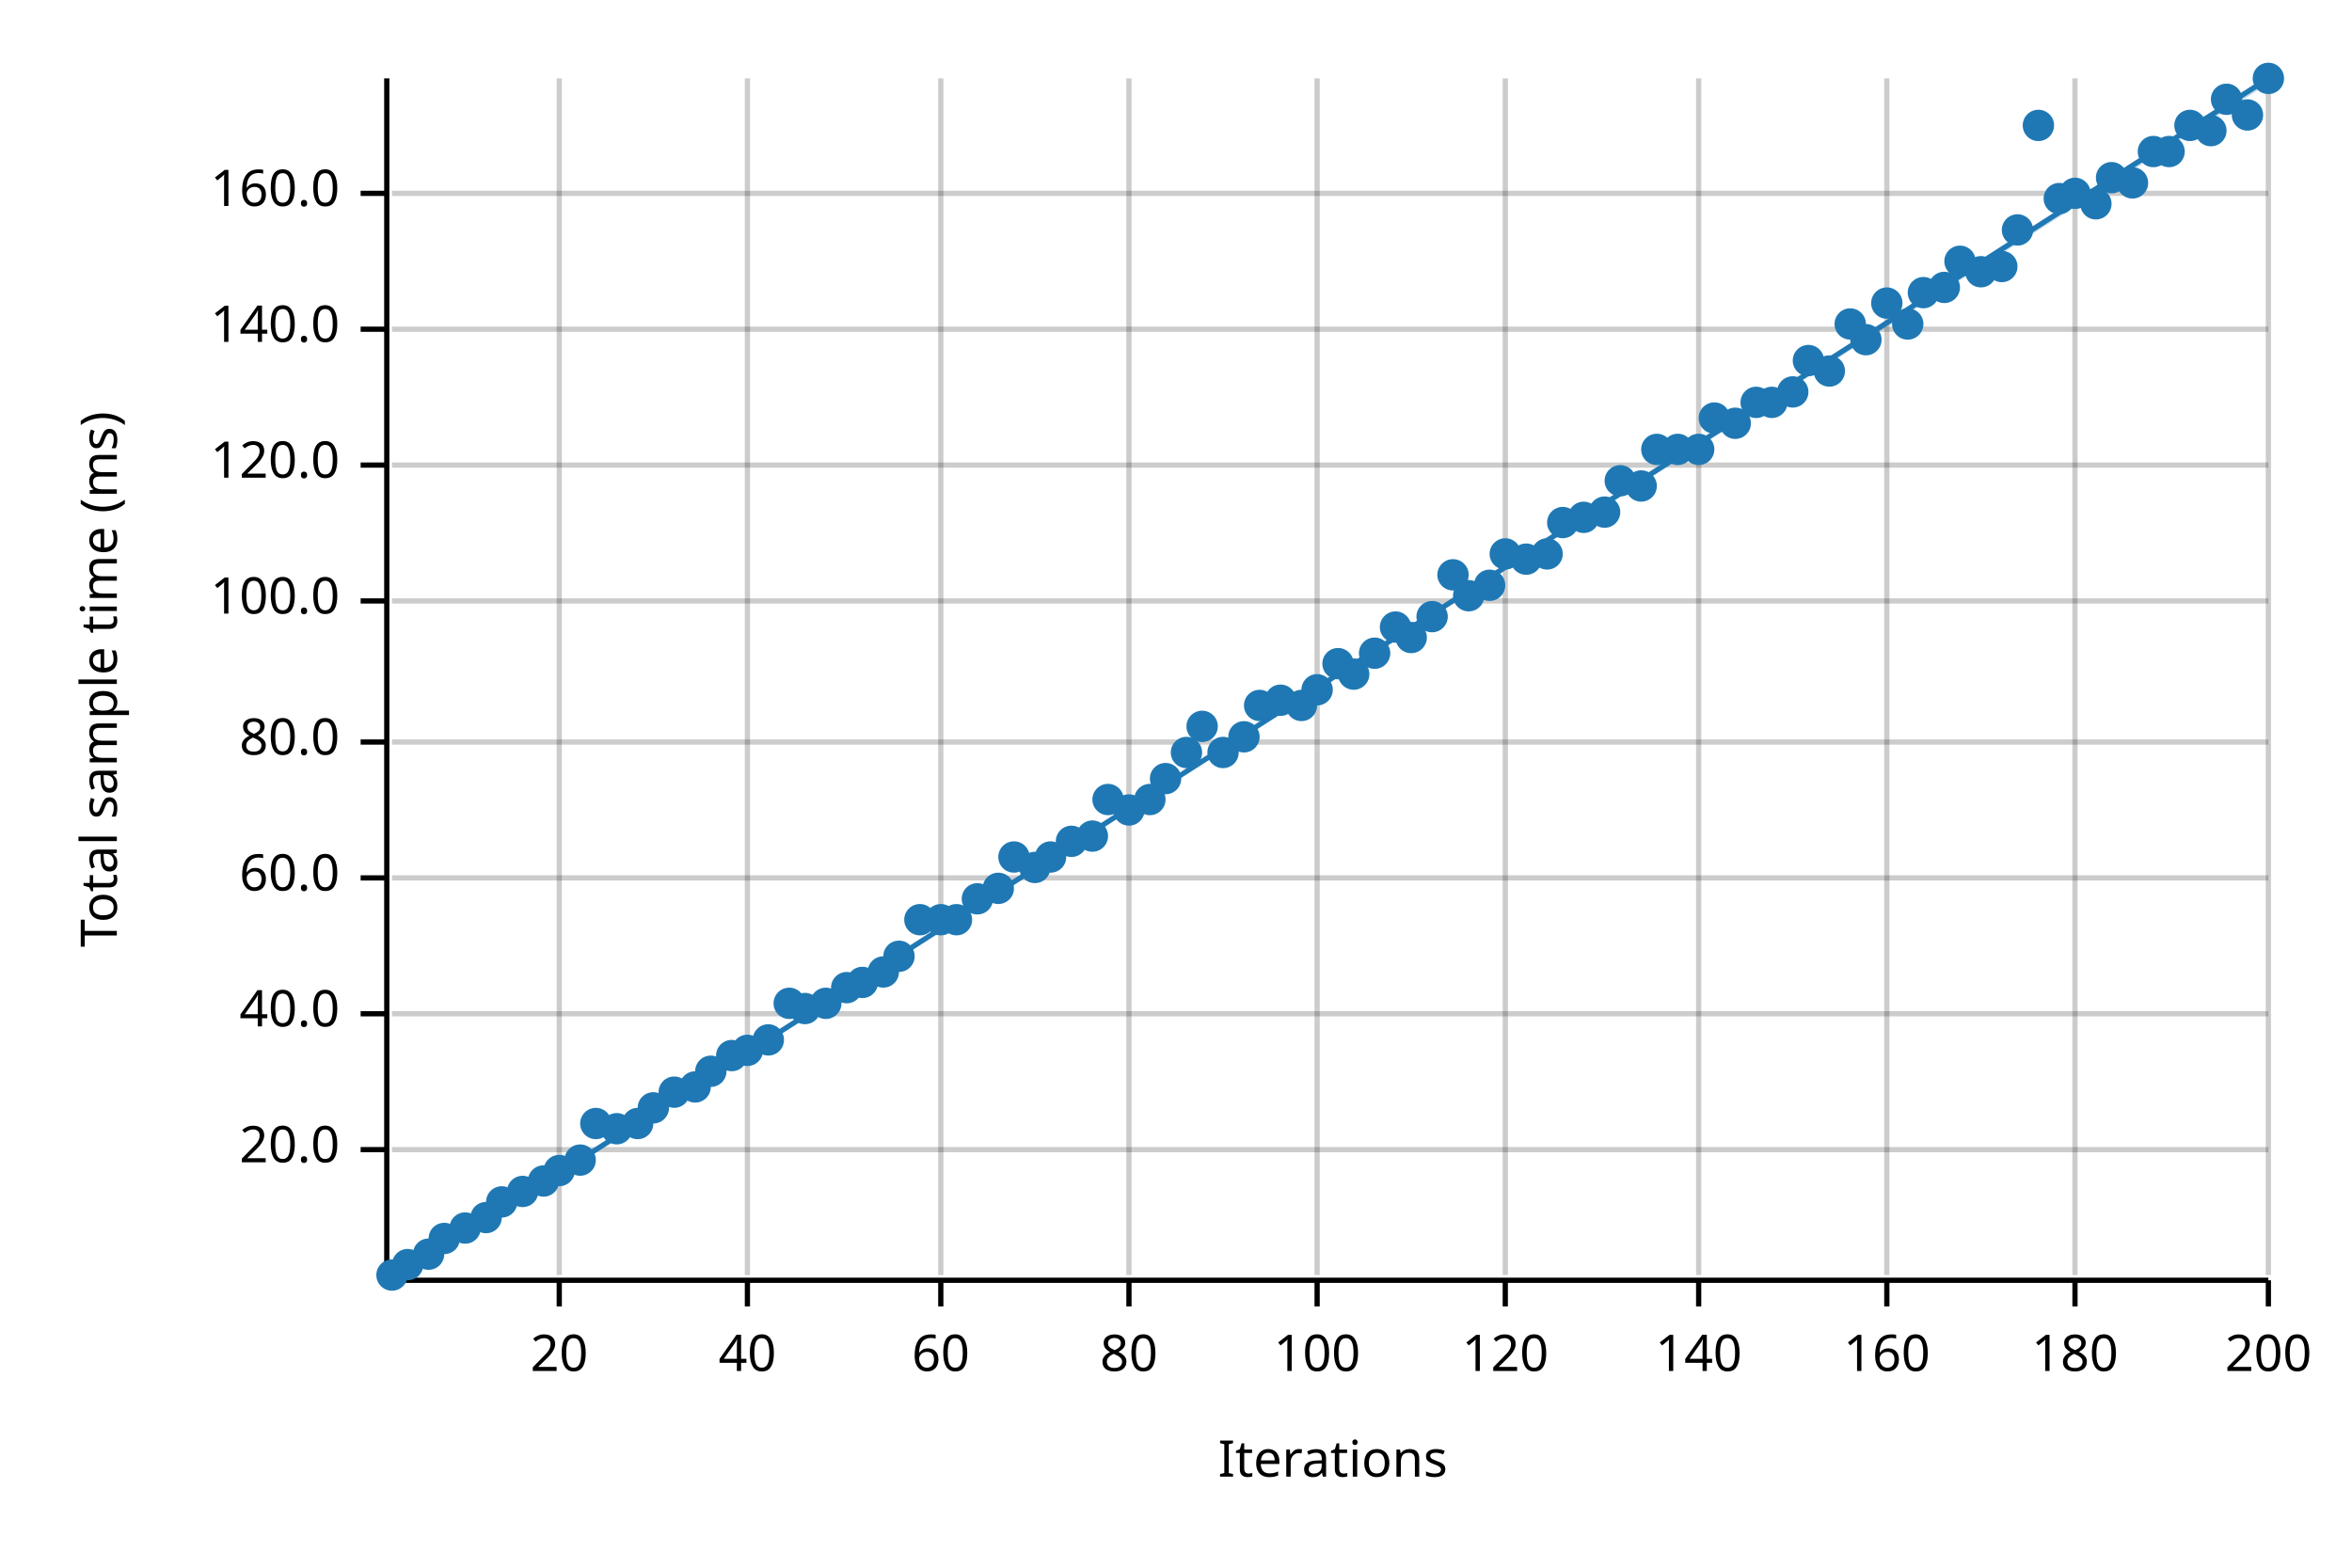
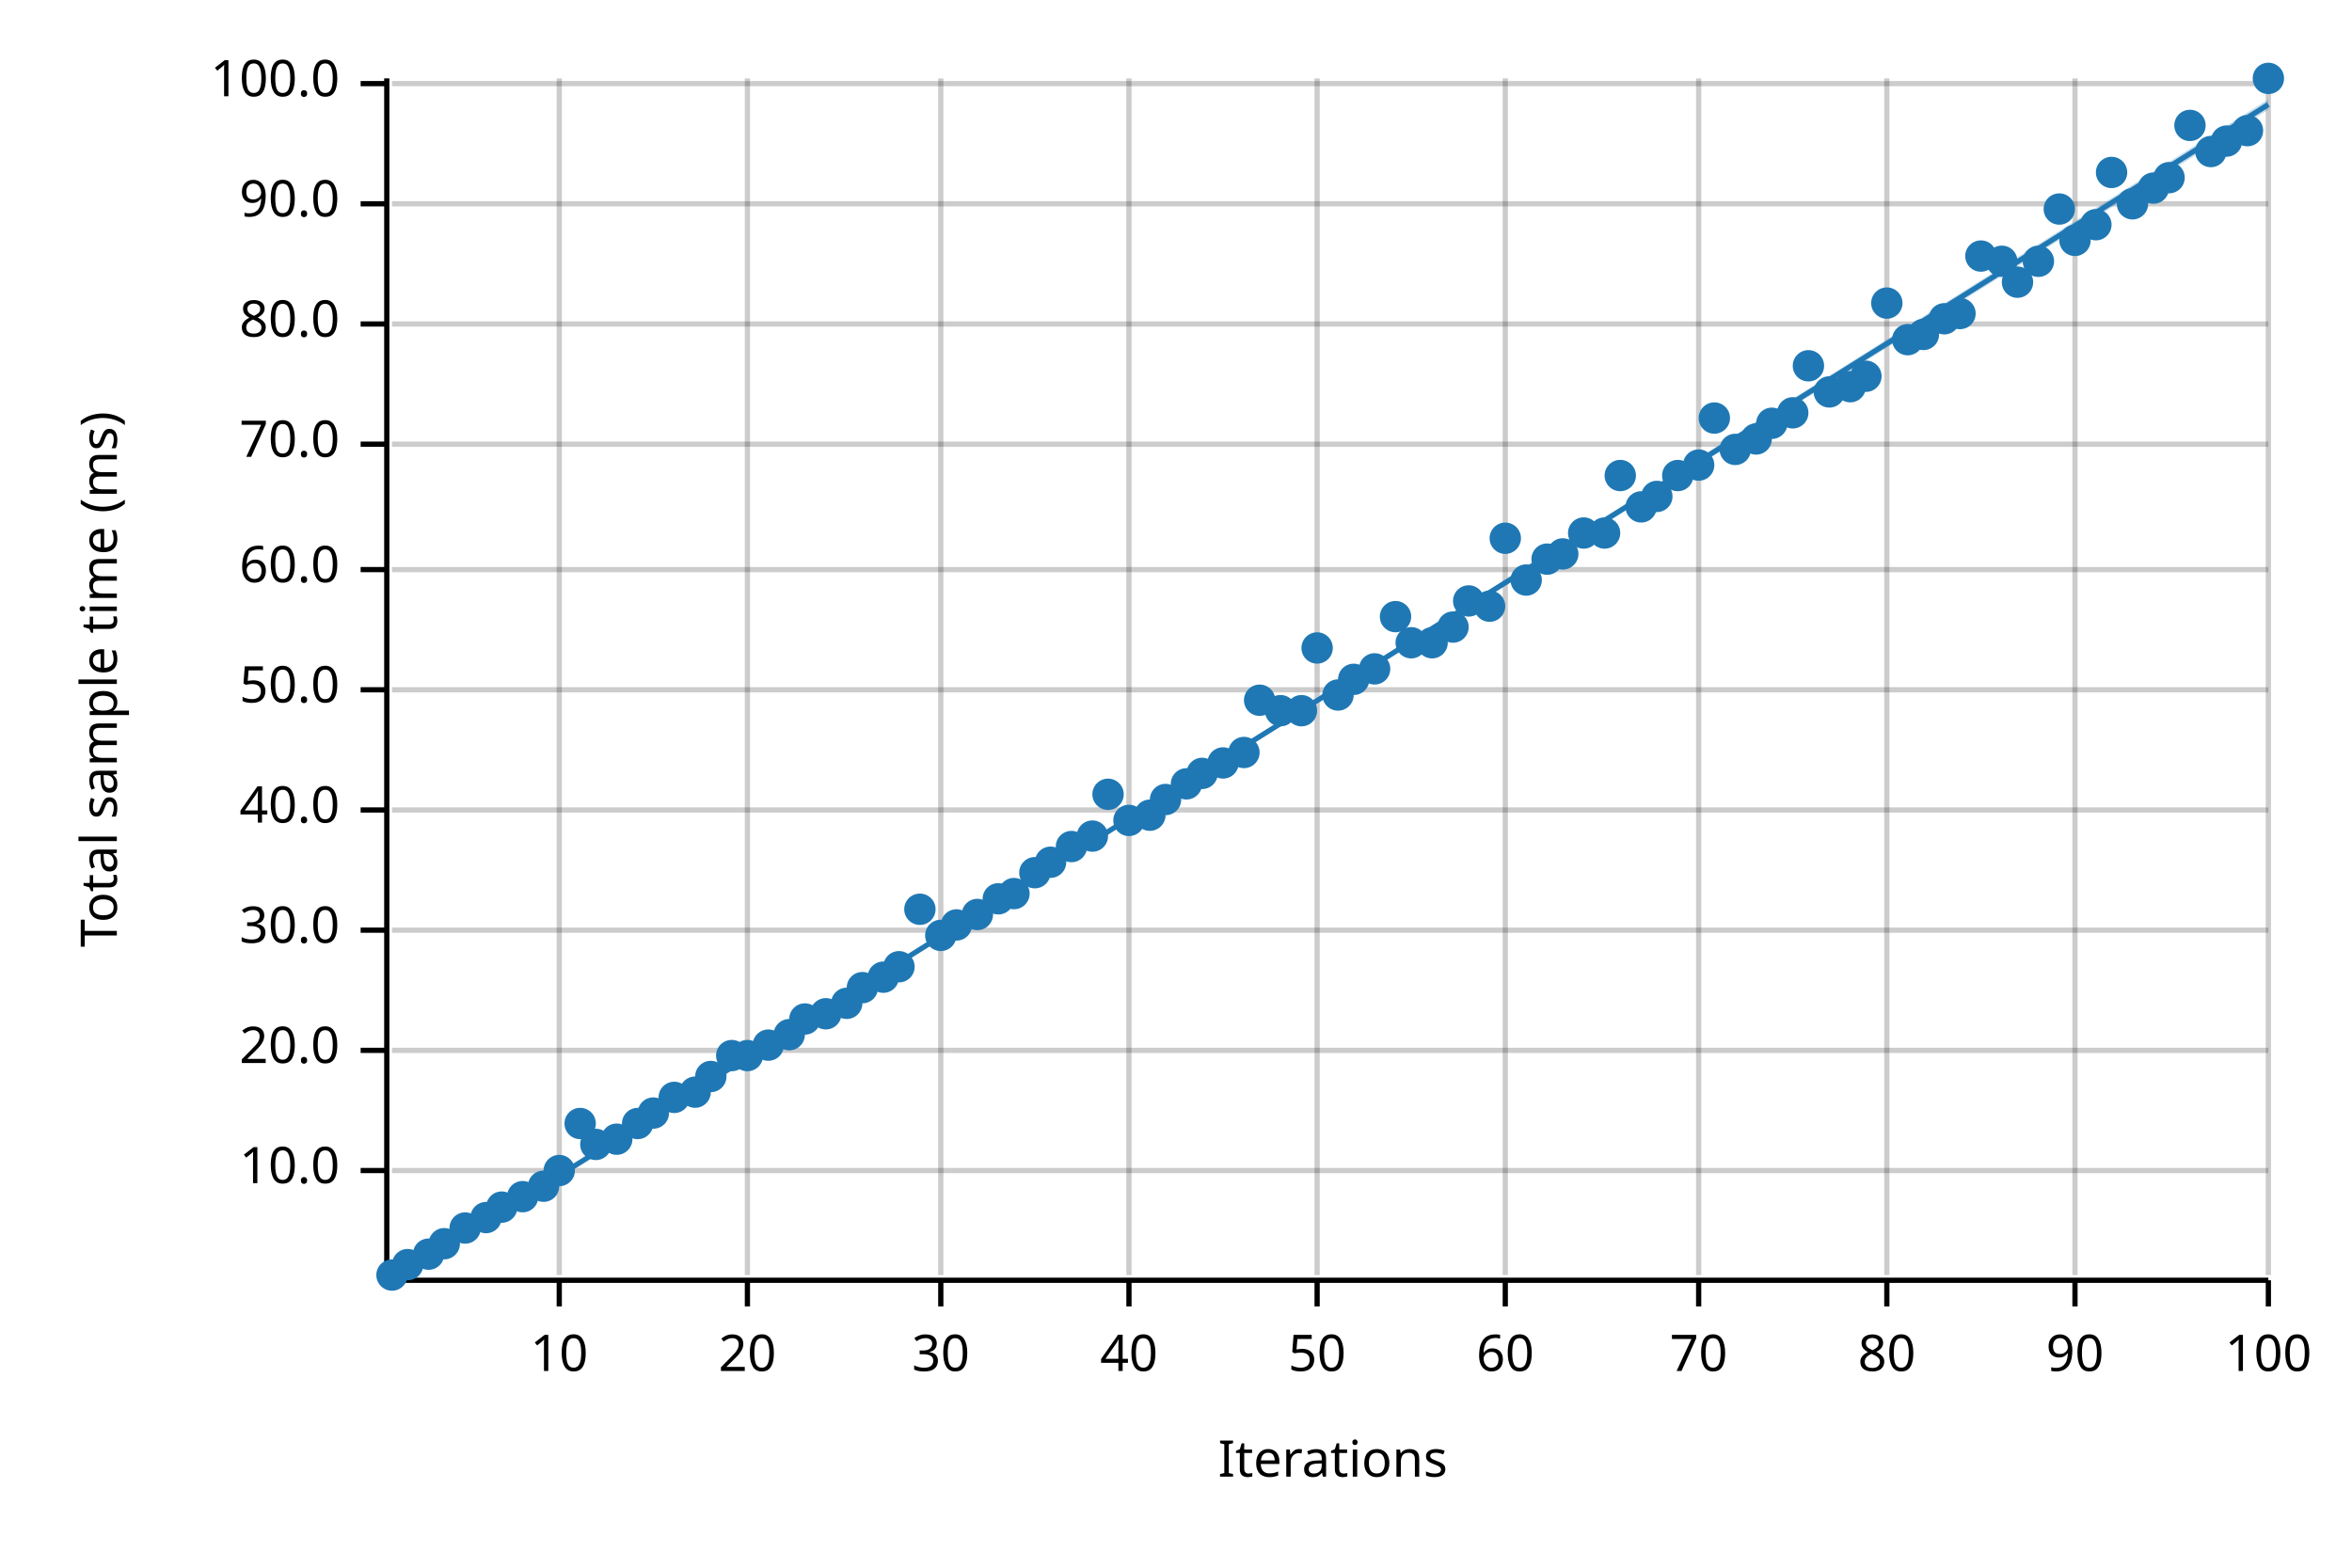
<svg xmlns="http://www.w3.org/2000/svg" width="450" height="300" viewBox="0 0 450 300">
  <text x="15" y="130" dy="0.76em" text-anchor="middle" font-family="sans-serif" font-size="9.677" opacity="1" fill="#000000" transform="rotate(270, 15, 130)">
Total sample time (ms)
</text>
  <text x="255" y="285" dy="-0.5ex" text-anchor="middle" font-family="sans-serif" font-size="9.677" opacity="1" fill="#000000">
Iterations
</text>
  <line opacity="0.2" stroke="#000000" stroke-width="1" x1="107" y1="244" x2="107" y2="15" />
  <line opacity="0.2" stroke="#000000" stroke-width="1" x1="143" y1="244" x2="143" y2="15" />
  <line opacity="0.2" stroke="#000000" stroke-width="1" x1="180" y1="244" x2="180" y2="15" />
  <line opacity="0.2" stroke="#000000" stroke-width="1" x1="216" y1="244" x2="216" y2="15" />
  <line opacity="0.2" stroke="#000000" stroke-width="1" x1="252" y1="244" x2="252" y2="15" />
  <line opacity="0.2" stroke="#000000" stroke-width="1" x1="288" y1="244" x2="288" y2="15" />
  <line opacity="0.2" stroke="#000000" stroke-width="1" x1="325" y1="244" x2="325" y2="15" />
  <line opacity="0.2" stroke="#000000" stroke-width="1" x1="361" y1="244" x2="361" y2="15" />
  <line opacity="0.2" stroke="#000000" stroke-width="1" x1="397" y1="244" x2="397" y2="15" />
  <line opacity="0.2" stroke="#000000" stroke-width="1" x1="434" y1="244" x2="434" y2="15" />
-   <line opacity="0.2" stroke="#000000" stroke-width="1" x1="75" y1="220" x2="434" y2="220" />
-   <line opacity="0.2" stroke="#000000" stroke-width="1" x1="75" y1="194" x2="434" y2="194" />
-   <line opacity="0.2" stroke="#000000" stroke-width="1" x1="75" y1="168" x2="434" y2="168" />
-   <line opacity="0.2" stroke="#000000" stroke-width="1" x1="75" y1="142" x2="434" y2="142" />
-   <line opacity="0.2" stroke="#000000" stroke-width="1" x1="75" y1="115" x2="434" y2="115" />
-   <line opacity="0.2" stroke="#000000" stroke-width="1" x1="75" y1="89" x2="434" y2="89" />
-   <line opacity="0.2" stroke="#000000" stroke-width="1" x1="75" y1="63" x2="434" y2="63" />
-   <line opacity="0.2" stroke="#000000" stroke-width="1" x1="75" y1="37" x2="434" y2="37" />
+   <line opacity="0.2" stroke="#000000" stroke-width="1" x1="75" y1="224" x2="434" y2="224" />
+   <line opacity="0.2" stroke="#000000" stroke-width="1" x1="75" y1="201" x2="434" y2="201" />
+   <line opacity="0.2" stroke="#000000" stroke-width="1" x1="75" y1="178" x2="434" y2="178" />
+   <line opacity="0.2" stroke="#000000" stroke-width="1" x1="75" y1="155" x2="434" y2="155" />
+   <line opacity="0.2" stroke="#000000" stroke-width="1" x1="75" y1="132" x2="434" y2="132" />
+   <line opacity="0.2" stroke="#000000" stroke-width="1" x1="75" y1="109" x2="434" y2="109" />
+   <line opacity="0.2" stroke="#000000" stroke-width="1" x1="75" y1="85" x2="434" y2="85" />
+   <line opacity="0.2" stroke="#000000" stroke-width="1" x1="75" y1="62" x2="434" y2="62" />
+   <line opacity="0.2" stroke="#000000" stroke-width="1" x1="75" y1="39" x2="434" y2="39" />
+   <line opacity="0.2" stroke="#000000" stroke-width="1" x1="75" y1="16" x2="434" y2="16" />
  <polyline fill="none" opacity="1" stroke="#000000" stroke-width="1" points="74,15 74,244 " />
-   <text x="65" y="220" dy="0.5ex" text-anchor="end" font-family="sans-serif" font-size="9.677" opacity="1" fill="#000000">
+   <text x="65" y="224" dy="0.5ex" text-anchor="end" font-family="sans-serif" font-size="9.677" opacity="1" fill="#000000">
+ 10.0
+ </text>
+   <polyline fill="none" opacity="1" stroke="#000000" stroke-width="1" points="69,224 74,224 " />
+   <text x="65" y="201" dy="0.5ex" text-anchor="end" font-family="sans-serif" font-size="9.677" opacity="1" fill="#000000">
20.0
</text>
-   <polyline fill="none" opacity="1" stroke="#000000" stroke-width="1" points="69,220 74,220 " />
-   <text x="65" y="194" dy="0.5ex" text-anchor="end" font-family="sans-serif" font-size="9.677" opacity="1" fill="#000000">
+   <polyline fill="none" opacity="1" stroke="#000000" stroke-width="1" points="69,201 74,201 " />
+   <text x="65" y="178" dy="0.5ex" text-anchor="end" font-family="sans-serif" font-size="9.677" opacity="1" fill="#000000">
+ 30.0
+ </text>
+   <polyline fill="none" opacity="1" stroke="#000000" stroke-width="1" points="69,178 74,178 " />
+   <text x="65" y="155" dy="0.5ex" text-anchor="end" font-family="sans-serif" font-size="9.677" opacity="1" fill="#000000">
40.0
</text>
-   <polyline fill="none" opacity="1" stroke="#000000" stroke-width="1" points="69,194 74,194 " />
-   <text x="65" y="168" dy="0.5ex" text-anchor="end" font-family="sans-serif" font-size="9.677" opacity="1" fill="#000000">
+   <polyline fill="none" opacity="1" stroke="#000000" stroke-width="1" points="69,155 74,155 " />
+   <text x="65" y="132" dy="0.5ex" text-anchor="end" font-family="sans-serif" font-size="9.677" opacity="1" fill="#000000">
+ 50.0
+ </text>
+   <polyline fill="none" opacity="1" stroke="#000000" stroke-width="1" points="69,132 74,132 " />
+   <text x="65" y="109" dy="0.5ex" text-anchor="end" font-family="sans-serif" font-size="9.677" opacity="1" fill="#000000">
60.0
</text>
-   <polyline fill="none" opacity="1" stroke="#000000" stroke-width="1" points="69,168 74,168 " />
-   <text x="65" y="142" dy="0.5ex" text-anchor="end" font-family="sans-serif" font-size="9.677" opacity="1" fill="#000000">
+   <polyline fill="none" opacity="1" stroke="#000000" stroke-width="1" points="69,109 74,109 " />
+   <text x="65" y="85" dy="0.5ex" text-anchor="end" font-family="sans-serif" font-size="9.677" opacity="1" fill="#000000">
+ 70.0
+ </text>
+   <polyline fill="none" opacity="1" stroke="#000000" stroke-width="1" points="69,85 74,85 " />
+   <text x="65" y="62" dy="0.5ex" text-anchor="end" font-family="sans-serif" font-size="9.677" opacity="1" fill="#000000">
80.0
</text>
-   <polyline fill="none" opacity="1" stroke="#000000" stroke-width="1" points="69,142 74,142 " />
-   <text x="65" y="115" dy="0.5ex" text-anchor="end" font-family="sans-serif" font-size="9.677" opacity="1" fill="#000000">
+   <polyline fill="none" opacity="1" stroke="#000000" stroke-width="1" points="69,62 74,62 " />
+   <text x="65" y="39" dy="0.5ex" text-anchor="end" font-family="sans-serif" font-size="9.677" opacity="1" fill="#000000">
+ 90.0
+ </text>
+   <polyline fill="none" opacity="1" stroke="#000000" stroke-width="1" points="69,39 74,39 " />
+   <text x="65" y="16" dy="0.5ex" text-anchor="end" font-family="sans-serif" font-size="9.677" opacity="1" fill="#000000">
100.0
</text>
-   <polyline fill="none" opacity="1" stroke="#000000" stroke-width="1" points="69,115 74,115 " />
-   <text x="65" y="89" dy="0.5ex" text-anchor="end" font-family="sans-serif" font-size="9.677" opacity="1" fill="#000000">
- 120.0
- </text>
-   <polyline fill="none" opacity="1" stroke="#000000" stroke-width="1" points="69,89 74,89 " />
-   <text x="65" y="63" dy="0.5ex" text-anchor="end" font-family="sans-serif" font-size="9.677" opacity="1" fill="#000000">
- 140.0
- </text>
-   <polyline fill="none" opacity="1" stroke="#000000" stroke-width="1" points="69,63 74,63 " />
-   <text x="65" y="37" dy="0.5ex" text-anchor="end" font-family="sans-serif" font-size="9.677" opacity="1" fill="#000000">
- 160.0
- </text>
-   <polyline fill="none" opacity="1" stroke="#000000" stroke-width="1" points="69,37 74,37 " />
+   <polyline fill="none" opacity="1" stroke="#000000" stroke-width="1" points="69,16 74,16 " />
  <polyline fill="none" opacity="1" stroke="#000000" stroke-width="1" points="75,245 434,245 " />
  <text x="107" y="255" dy="0.76em" text-anchor="middle" font-family="sans-serif" font-size="9.677" opacity="1" fill="#000000">
- 20
+ 10
</text>
  <polyline fill="none" opacity="1" stroke="#000000" stroke-width="1" points="107,245 107,250 " />
  <text x="143" y="255" dy="0.76em" text-anchor="middle" font-family="sans-serif" font-size="9.677" opacity="1" fill="#000000">
- 40
+ 20
</text>
  <polyline fill="none" opacity="1" stroke="#000000" stroke-width="1" points="143,245 143,250 " />
  <text x="180" y="255" dy="0.76em" text-anchor="middle" font-family="sans-serif" font-size="9.677" opacity="1" fill="#000000">
- 60
+ 30
</text>
  <polyline fill="none" opacity="1" stroke="#000000" stroke-width="1" points="180,245 180,250 " />
  <text x="216" y="255" dy="0.76em" text-anchor="middle" font-family="sans-serif" font-size="9.677" opacity="1" fill="#000000">
- 80
+ 40
</text>
  <polyline fill="none" opacity="1" stroke="#000000" stroke-width="1" points="216,245 216,250 " />
  <text x="252" y="255" dy="0.76em" text-anchor="middle" font-family="sans-serif" font-size="9.677" opacity="1" fill="#000000">
- 100
+ 50
</text>
  <polyline fill="none" opacity="1" stroke="#000000" stroke-width="1" points="252,245 252,250 " />
  <text x="288" y="255" dy="0.76em" text-anchor="middle" font-family="sans-serif" font-size="9.677" opacity="1" fill="#000000">
- 120
+ 60
</text>
  <polyline fill="none" opacity="1" stroke="#000000" stroke-width="1" points="288,245 288,250 " />
  <text x="325" y="255" dy="0.76em" text-anchor="middle" font-family="sans-serif" font-size="9.677" opacity="1" fill="#000000">
- 140
+ 70
</text>
  <polyline fill="none" opacity="1" stroke="#000000" stroke-width="1" points="325,245 325,250 " />
  <text x="361" y="255" dy="0.76em" text-anchor="middle" font-family="sans-serif" font-size="9.677" opacity="1" fill="#000000">
- 160
+ 80
</text>
  <polyline fill="none" opacity="1" stroke="#000000" stroke-width="1" points="361,245 361,250 " />
  <text x="397" y="255" dy="0.76em" text-anchor="middle" font-family="sans-serif" font-size="9.677" opacity="1" fill="#000000">
- 180
+ 90
</text>
  <polyline fill="none" opacity="1" stroke="#000000" stroke-width="1" points="397,245 397,250 " />
  <text x="434" y="255" dy="0.76em" text-anchor="middle" font-family="sans-serif" font-size="9.677" opacity="1" fill="#000000">
- 200
+ 100
</text>
  <polyline fill="none" opacity="1" stroke="#000000" stroke-width="1" points="434,245 434,250 " />
  <circle cx="75" cy="244" r="3" opacity="1" fill="#1F78B4" stroke="none" stroke-width="1" />
  <circle cx="78" cy="242" r="3" opacity="1" fill="#1F78B4" stroke="none" stroke-width="1" />
  <circle cx="82" cy="240" r="3" opacity="1" fill="#1F78B4" stroke="none" stroke-width="1" />
-   <circle cx="85" cy="237" r="3" opacity="1" fill="#1F78B4" stroke="none" stroke-width="1" />
+   <circle cx="85" cy="238" r="3" opacity="1" fill="#1F78B4" stroke="none" stroke-width="1" />
  <circle cx="89" cy="235" r="3" opacity="1" fill="#1F78B4" stroke="none" stroke-width="1" />
  <circle cx="93" cy="233" r="3" opacity="1" fill="#1F78B4" stroke="none" stroke-width="1" />
-   <circle cx="96" cy="230" r="3" opacity="1" fill="#1F78B4" stroke="none" stroke-width="1" />
-   <circle cx="100" cy="228" r="3" opacity="1" fill="#1F78B4" stroke="none" stroke-width="1" />
-   <circle cx="104" cy="226" r="3" opacity="1" fill="#1F78B4" stroke="none" stroke-width="1" />
+   <circle cx="96" cy="231" r="3" opacity="1" fill="#1F78B4" stroke="none" stroke-width="1" />
+   <circle cx="100" cy="229" r="3" opacity="1" fill="#1F78B4" stroke="none" stroke-width="1" />
+   <circle cx="104" cy="227" r="3" opacity="1" fill="#1F78B4" stroke="none" stroke-width="1" />
  <circle cx="107" cy="224" r="3" opacity="1" fill="#1F78B4" stroke="none" stroke-width="1" />
-   <circle cx="111" cy="222" r="3" opacity="1" fill="#1F78B4" stroke="none" stroke-width="1" />
-   <circle cx="114" cy="215" r="3" opacity="1" fill="#1F78B4" stroke="none" stroke-width="1" />
-   <circle cx="118" cy="216" r="3" opacity="1" fill="#1F78B4" stroke="none" stroke-width="1" />
+   <circle cx="111" cy="215" r="3" opacity="1" fill="#1F78B4" stroke="none" stroke-width="1" />
+   <circle cx="114" cy="219" r="3" opacity="1" fill="#1F78B4" stroke="none" stroke-width="1" />
+   <circle cx="118" cy="218" r="3" opacity="1" fill="#1F78B4" stroke="none" stroke-width="1" />
  <circle cx="122" cy="215" r="3" opacity="1" fill="#1F78B4" stroke="none" stroke-width="1" />
-   <circle cx="125" cy="212" r="3" opacity="1" fill="#1F78B4" stroke="none" stroke-width="1" />
-   <circle cx="129" cy="209" r="3" opacity="1" fill="#1F78B4" stroke="none" stroke-width="1" />
-   <circle cx="133" cy="208" r="3" opacity="1" fill="#1F78B4" stroke="none" stroke-width="1" />
-   <circle cx="136" cy="205" r="3" opacity="1" fill="#1F78B4" stroke="none" stroke-width="1" />
+   <circle cx="125" cy="213" r="3" opacity="1" fill="#1F78B4" stroke="none" stroke-width="1" />
+   <circle cx="129" cy="210" r="3" opacity="1" fill="#1F78B4" stroke="none" stroke-width="1" />
+   <circle cx="133" cy="209" r="3" opacity="1" fill="#1F78B4" stroke="none" stroke-width="1" />
+   <circle cx="136" cy="206" r="3" opacity="1" fill="#1F78B4" stroke="none" stroke-width="1" />
  <circle cx="140" cy="202" r="3" opacity="1" fill="#1F78B4" stroke="none" stroke-width="1" />
-   <circle cx="143" cy="201" r="3" opacity="1" fill="#1F78B4" stroke="none" stroke-width="1" />
-   <circle cx="147" cy="199" r="3" opacity="1" fill="#1F78B4" stroke="none" stroke-width="1" />
-   <circle cx="151" cy="192" r="3" opacity="1" fill="#1F78B4" stroke="none" stroke-width="1" />
-   <circle cx="154" cy="193" r="3" opacity="1" fill="#1F78B4" stroke="none" stroke-width="1" />
-   <circle cx="158" cy="192" r="3" opacity="1" fill="#1F78B4" stroke="none" stroke-width="1" />
-   <circle cx="162" cy="189" r="3" opacity="1" fill="#1F78B4" stroke="none" stroke-width="1" />
-   <circle cx="165" cy="188" r="3" opacity="1" fill="#1F78B4" stroke="none" stroke-width="1" />
-   <circle cx="169" cy="186" r="3" opacity="1" fill="#1F78B4" stroke="none" stroke-width="1" />
-   <circle cx="172" cy="183" r="3" opacity="1" fill="#1F78B4" stroke="none" stroke-width="1" />
-   <circle cx="176" cy="176" r="3" opacity="1" fill="#1F78B4" stroke="none" stroke-width="1" />
-   <circle cx="180" cy="176" r="3" opacity="1" fill="#1F78B4" stroke="none" stroke-width="1" />
-   <circle cx="183" cy="176" r="3" opacity="1" fill="#1F78B4" stroke="none" stroke-width="1" />
-   <circle cx="187" cy="172" r="3" opacity="1" fill="#1F78B4" stroke="none" stroke-width="1" />
-   <circle cx="191" cy="170" r="3" opacity="1" fill="#1F78B4" stroke="none" stroke-width="1" />
-   <circle cx="194" cy="164" r="3" opacity="1" fill="#1F78B4" stroke="none" stroke-width="1" />
-   <circle cx="198" cy="166" r="3" opacity="1" fill="#1F78B4" stroke="none" stroke-width="1" />
-   <circle cx="201" cy="164" r="3" opacity="1" fill="#1F78B4" stroke="none" stroke-width="1" />
-   <circle cx="205" cy="161" r="3" opacity="1" fill="#1F78B4" stroke="none" stroke-width="1" />
+   <circle cx="143" cy="202" r="3" opacity="1" fill="#1F78B4" stroke="none" stroke-width="1" />
+   <circle cx="147" cy="200" r="3" opacity="1" fill="#1F78B4" stroke="none" stroke-width="1" />
+   <circle cx="151" cy="198" r="3" opacity="1" fill="#1F78B4" stroke="none" stroke-width="1" />
+   <circle cx="154" cy="195" r="3" opacity="1" fill="#1F78B4" stroke="none" stroke-width="1" />
+   <circle cx="158" cy="194" r="3" opacity="1" fill="#1F78B4" stroke="none" stroke-width="1" />
+   <circle cx="162" cy="192" r="3" opacity="1" fill="#1F78B4" stroke="none" stroke-width="1" />
+   <circle cx="165" cy="189" r="3" opacity="1" fill="#1F78B4" stroke="none" stroke-width="1" />
+   <circle cx="169" cy="187" r="3" opacity="1" fill="#1F78B4" stroke="none" stroke-width="1" />
+   <circle cx="172" cy="185" r="3" opacity="1" fill="#1F78B4" stroke="none" stroke-width="1" />
+   <circle cx="176" cy="174" r="3" opacity="1" fill="#1F78B4" stroke="none" stroke-width="1" />
+   <circle cx="180" cy="179" r="3" opacity="1" fill="#1F78B4" stroke="none" stroke-width="1" />
+   <circle cx="183" cy="177" r="3" opacity="1" fill="#1F78B4" stroke="none" stroke-width="1" />
+   <circle cx="187" cy="175" r="3" opacity="1" fill="#1F78B4" stroke="none" stroke-width="1" />
+   <circle cx="191" cy="172" r="3" opacity="1" fill="#1F78B4" stroke="none" stroke-width="1" />
+   <circle cx="194" cy="171" r="3" opacity="1" fill="#1F78B4" stroke="none" stroke-width="1" />
+   <circle cx="198" cy="167" r="3" opacity="1" fill="#1F78B4" stroke="none" stroke-width="1" />
+   <circle cx="201" cy="165" r="3" opacity="1" fill="#1F78B4" stroke="none" stroke-width="1" />
+   <circle cx="205" cy="162" r="3" opacity="1" fill="#1F78B4" stroke="none" stroke-width="1" />
  <circle cx="209" cy="160" r="3" opacity="1" fill="#1F78B4" stroke="none" stroke-width="1" />
-   <circle cx="212" cy="153" r="3" opacity="1" fill="#1F78B4" stroke="none" stroke-width="1" />
-   <circle cx="216" cy="155" r="3" opacity="1" fill="#1F78B4" stroke="none" stroke-width="1" />
-   <circle cx="220" cy="153" r="3" opacity="1" fill="#1F78B4" stroke="none" stroke-width="1" />
-   <circle cx="223" cy="149" r="3" opacity="1" fill="#1F78B4" stroke="none" stroke-width="1" />
-   <circle cx="227" cy="144" r="3" opacity="1" fill="#1F78B4" stroke="none" stroke-width="1" />
-   <circle cx="230" cy="139" r="3" opacity="1" fill="#1F78B4" stroke="none" stroke-width="1" />
-   <circle cx="234" cy="144" r="3" opacity="1" fill="#1F78B4" stroke="none" stroke-width="1" />
-   <circle cx="238" cy="141" r="3" opacity="1" fill="#1F78B4" stroke="none" stroke-width="1" />
-   <circle cx="241" cy="135" r="3" opacity="1" fill="#1F78B4" stroke="none" stroke-width="1" />
-   <circle cx="245" cy="134" r="3" opacity="1" fill="#1F78B4" stroke="none" stroke-width="1" />
-   <circle cx="249" cy="135" r="3" opacity="1" fill="#1F78B4" stroke="none" stroke-width="1" />
-   <circle cx="252" cy="132" r="3" opacity="1" fill="#1F78B4" stroke="none" stroke-width="1" />
-   <circle cx="256" cy="127" r="3" opacity="1" fill="#1F78B4" stroke="none" stroke-width="1" />
-   <circle cx="259" cy="129" r="3" opacity="1" fill="#1F78B4" stroke="none" stroke-width="1" />
-   <circle cx="263" cy="125" r="3" opacity="1" fill="#1F78B4" stroke="none" stroke-width="1" />
-   <circle cx="267" cy="120" r="3" opacity="1" fill="#1F78B4" stroke="none" stroke-width="1" />
-   <circle cx="270" cy="122" r="3" opacity="1" fill="#1F78B4" stroke="none" stroke-width="1" />
-   <circle cx="274" cy="118" r="3" opacity="1" fill="#1F78B4" stroke="none" stroke-width="1" />
-   <circle cx="278" cy="110" r="3" opacity="1" fill="#1F78B4" stroke="none" stroke-width="1" />
-   <circle cx="281" cy="114" r="3" opacity="1" fill="#1F78B4" stroke="none" stroke-width="1" />
-   <circle cx="285" cy="112" r="3" opacity="1" fill="#1F78B4" stroke="none" stroke-width="1" />
-   <circle cx="288" cy="106" r="3" opacity="1" fill="#1F78B4" stroke="none" stroke-width="1" />
-   <circle cx="292" cy="107" r="3" opacity="1" fill="#1F78B4" stroke="none" stroke-width="1" />
-   <circle cx="296" cy="106" r="3" opacity="1" fill="#1F78B4" stroke="none" stroke-width="1" />
-   <circle cx="299" cy="100" r="3" opacity="1" fill="#1F78B4" stroke="none" stroke-width="1" />
-   <circle cx="303" cy="99" r="3" opacity="1" fill="#1F78B4" stroke="none" stroke-width="1" />
-   <circle cx="307" cy="98" r="3" opacity="1" fill="#1F78B4" stroke="none" stroke-width="1" />
-   <circle cx="310" cy="92" r="3" opacity="1" fill="#1F78B4" stroke="none" stroke-width="1" />
-   <circle cx="314" cy="93" r="3" opacity="1" fill="#1F78B4" stroke="none" stroke-width="1" />
-   <circle cx="317" cy="86" r="3" opacity="1" fill="#1F78B4" stroke="none" stroke-width="1" />
-   <circle cx="321" cy="86" r="3" opacity="1" fill="#1F78B4" stroke="none" stroke-width="1" />
-   <circle cx="325" cy="86" r="3" opacity="1" fill="#1F78B4" stroke="none" stroke-width="1" />
+   <circle cx="212" cy="152" r="3" opacity="1" fill="#1F78B4" stroke="none" stroke-width="1" />
+   <circle cx="216" cy="157" r="3" opacity="1" fill="#1F78B4" stroke="none" stroke-width="1" />
+   <circle cx="220" cy="156" r="3" opacity="1" fill="#1F78B4" stroke="none" stroke-width="1" />
+   <circle cx="223" cy="153" r="3" opacity="1" fill="#1F78B4" stroke="none" stroke-width="1" />
+   <circle cx="227" cy="150" r="3" opacity="1" fill="#1F78B4" stroke="none" stroke-width="1" />
+   <circle cx="230" cy="148" r="3" opacity="1" fill="#1F78B4" stroke="none" stroke-width="1" />
+   <circle cx="234" cy="146" r="3" opacity="1" fill="#1F78B4" stroke="none" stroke-width="1" />
+   <circle cx="238" cy="144" r="3" opacity="1" fill="#1F78B4" stroke="none" stroke-width="1" />
+   <circle cx="241" cy="134" r="3" opacity="1" fill="#1F78B4" stroke="none" stroke-width="1" />
+   <circle cx="245" cy="136" r="3" opacity="1" fill="#1F78B4" stroke="none" stroke-width="1" />
+   <circle cx="249" cy="136" r="3" opacity="1" fill="#1F78B4" stroke="none" stroke-width="1" />
+   <circle cx="252" cy="124" r="3" opacity="1" fill="#1F78B4" stroke="none" stroke-width="1" />
+   <circle cx="256" cy="133" r="3" opacity="1" fill="#1F78B4" stroke="none" stroke-width="1" />
+   <circle cx="259" cy="130" r="3" opacity="1" fill="#1F78B4" stroke="none" stroke-width="1" />
+   <circle cx="263" cy="128" r="3" opacity="1" fill="#1F78B4" stroke="none" stroke-width="1" />
+   <circle cx="267" cy="118" r="3" opacity="1" fill="#1F78B4" stroke="none" stroke-width="1" />
+   <circle cx="270" cy="123" r="3" opacity="1" fill="#1F78B4" stroke="none" stroke-width="1" />
+   <circle cx="274" cy="123" r="3" opacity="1" fill="#1F78B4" stroke="none" stroke-width="1" />
+   <circle cx="278" cy="120" r="3" opacity="1" fill="#1F78B4" stroke="none" stroke-width="1" />
+   <circle cx="281" cy="115" r="3" opacity="1" fill="#1F78B4" stroke="none" stroke-width="1" />
+   <circle cx="285" cy="116" r="3" opacity="1" fill="#1F78B4" stroke="none" stroke-width="1" />
+   <circle cx="288" cy="103" r="3" opacity="1" fill="#1F78B4" stroke="none" stroke-width="1" />
+   <circle cx="292" cy="111" r="3" opacity="1" fill="#1F78B4" stroke="none" stroke-width="1" />
+   <circle cx="296" cy="107" r="3" opacity="1" fill="#1F78B4" stroke="none" stroke-width="1" />
+   <circle cx="299" cy="106" r="3" opacity="1" fill="#1F78B4" stroke="none" stroke-width="1" />
+   <circle cx="303" cy="102" r="3" opacity="1" fill="#1F78B4" stroke="none" stroke-width="1" />
+   <circle cx="307" cy="102" r="3" opacity="1" fill="#1F78B4" stroke="none" stroke-width="1" />
+   <circle cx="310" cy="91" r="3" opacity="1" fill="#1F78B4" stroke="none" stroke-width="1" />
+   <circle cx="314" cy="97" r="3" opacity="1" fill="#1F78B4" stroke="none" stroke-width="1" />
+   <circle cx="317" cy="95" r="3" opacity="1" fill="#1F78B4" stroke="none" stroke-width="1" />
+   <circle cx="321" cy="91" r="3" opacity="1" fill="#1F78B4" stroke="none" stroke-width="1" />
+   <circle cx="325" cy="89" r="3" opacity="1" fill="#1F78B4" stroke="none" stroke-width="1" />
  <circle cx="328" cy="80" r="3" opacity="1" fill="#1F78B4" stroke="none" stroke-width="1" />
-   <circle cx="332" cy="81" r="3" opacity="1" fill="#1F78B4" stroke="none" stroke-width="1" />
-   <circle cx="336" cy="77" r="3" opacity="1" fill="#1F78B4" stroke="none" stroke-width="1" />
-   <circle cx="339" cy="77" r="3" opacity="1" fill="#1F78B4" stroke="none" stroke-width="1" />
-   <circle cx="343" cy="75" r="3" opacity="1" fill="#1F78B4" stroke="none" stroke-width="1" />
-   <circle cx="346" cy="69" r="3" opacity="1" fill="#1F78B4" stroke="none" stroke-width="1" />
-   <circle cx="350" cy="71" r="3" opacity="1" fill="#1F78B4" stroke="none" stroke-width="1" />
-   <circle cx="354" cy="62" r="3" opacity="1" fill="#1F78B4" stroke="none" stroke-width="1" />
-   <circle cx="357" cy="65" r="3" opacity="1" fill="#1F78B4" stroke="none" stroke-width="1" />
+   <circle cx="332" cy="86" r="3" opacity="1" fill="#1F78B4" stroke="none" stroke-width="1" />
+   <circle cx="336" cy="84" r="3" opacity="1" fill="#1F78B4" stroke="none" stroke-width="1" />
+   <circle cx="339" cy="81" r="3" opacity="1" fill="#1F78B4" stroke="none" stroke-width="1" />
+   <circle cx="343" cy="79" r="3" opacity="1" fill="#1F78B4" stroke="none" stroke-width="1" />
+   <circle cx="346" cy="70" r="3" opacity="1" fill="#1F78B4" stroke="none" stroke-width="1" />
+   <circle cx="350" cy="75" r="3" opacity="1" fill="#1F78B4" stroke="none" stroke-width="1" />
+   <circle cx="354" cy="74" r="3" opacity="1" fill="#1F78B4" stroke="none" stroke-width="1" />
+   <circle cx="357" cy="72" r="3" opacity="1" fill="#1F78B4" stroke="none" stroke-width="1" />
  <circle cx="361" cy="58" r="3" opacity="1" fill="#1F78B4" stroke="none" stroke-width="1" />
-   <circle cx="365" cy="62" r="3" opacity="1" fill="#1F78B4" stroke="none" stroke-width="1" />
-   <circle cx="368" cy="56" r="3" opacity="1" fill="#1F78B4" stroke="none" stroke-width="1" />
-   <circle cx="372" cy="55" r="3" opacity="1" fill="#1F78B4" stroke="none" stroke-width="1" />
-   <circle cx="375" cy="50" r="3" opacity="1" fill="#1F78B4" stroke="none" stroke-width="1" />
-   <circle cx="379" cy="52" r="3" opacity="1" fill="#1F78B4" stroke="none" stroke-width="1" />
-   <circle cx="383" cy="51" r="3" opacity="1" fill="#1F78B4" stroke="none" stroke-width="1" />
-   <circle cx="386" cy="44" r="3" opacity="1" fill="#1F78B4" stroke="none" stroke-width="1" />
-   <circle cx="390" cy="24" r="3" opacity="1" fill="#1F78B4" stroke="none" stroke-width="1" />
-   <circle cx="394" cy="38" r="3" opacity="1" fill="#1F78B4" stroke="none" stroke-width="1" />
-   <circle cx="397" cy="37" r="3" opacity="1" fill="#1F78B4" stroke="none" stroke-width="1" />
-   <circle cx="401" cy="39" r="3" opacity="1" fill="#1F78B4" stroke="none" stroke-width="1" />
-   <circle cx="404" cy="34" r="3" opacity="1" fill="#1F78B4" stroke="none" stroke-width="1" />
-   <circle cx="408" cy="35" r="3" opacity="1" fill="#1F78B4" stroke="none" stroke-width="1" />
-   <circle cx="412" cy="29" r="3" opacity="1" fill="#1F78B4" stroke="none" stroke-width="1" />
-   <circle cx="415" cy="29" r="3" opacity="1" fill="#1F78B4" stroke="none" stroke-width="1" />
+   <circle cx="365" cy="65" r="3" opacity="1" fill="#1F78B4" stroke="none" stroke-width="1" />
+   <circle cx="368" cy="64" r="3" opacity="1" fill="#1F78B4" stroke="none" stroke-width="1" />
+   <circle cx="372" cy="61" r="3" opacity="1" fill="#1F78B4" stroke="none" stroke-width="1" />
+   <circle cx="375" cy="60" r="3" opacity="1" fill="#1F78B4" stroke="none" stroke-width="1" />
+   <circle cx="379" cy="49" r="3" opacity="1" fill="#1F78B4" stroke="none" stroke-width="1" />
+   <circle cx="383" cy="50" r="3" opacity="1" fill="#1F78B4" stroke="none" stroke-width="1" />
+   <circle cx="386" cy="54" r="3" opacity="1" fill="#1F78B4" stroke="none" stroke-width="1" />
+   <circle cx="390" cy="50" r="3" opacity="1" fill="#1F78B4" stroke="none" stroke-width="1" />
+   <circle cx="394" cy="40" r="3" opacity="1" fill="#1F78B4" stroke="none" stroke-width="1" />
+   <circle cx="397" cy="46" r="3" opacity="1" fill="#1F78B4" stroke="none" stroke-width="1" />
+   <circle cx="401" cy="43" r="3" opacity="1" fill="#1F78B4" stroke="none" stroke-width="1" />
+   <circle cx="404" cy="33" r="3" opacity="1" fill="#1F78B4" stroke="none" stroke-width="1" />
+   <circle cx="408" cy="39" r="3" opacity="1" fill="#1F78B4" stroke="none" stroke-width="1" />
+   <circle cx="412" cy="36" r="3" opacity="1" fill="#1F78B4" stroke="none" stroke-width="1" />
+   <circle cx="415" cy="34" r="3" opacity="1" fill="#1F78B4" stroke="none" stroke-width="1" />
  <circle cx="419" cy="24" r="3" opacity="1" fill="#1F78B4" stroke="none" stroke-width="1" />
-   <circle cx="423" cy="25" r="3" opacity="1" fill="#1F78B4" stroke="none" stroke-width="1" />
-   <circle cx="426" cy="19" r="3" opacity="1" fill="#1F78B4" stroke="none" stroke-width="1" />
-   <circle cx="430" cy="22" r="3" opacity="1" fill="#1F78B4" stroke="none" stroke-width="1" />
+   <circle cx="423" cy="29" r="3" opacity="1" fill="#1F78B4" stroke="none" stroke-width="1" />
+   <circle cx="426" cy="27" r="3" opacity="1" fill="#1F78B4" stroke="none" stroke-width="1" />
+   <circle cx="430" cy="25" r="3" opacity="1" fill="#1F78B4" stroke="none" stroke-width="1" />
  <circle cx="434" cy="15" r="3" opacity="1" fill="#1F78B4" stroke="none" stroke-width="1" />
-   <polyline fill="none" opacity="1" stroke="#1F78B4" stroke-width="1" points="75,245 434,15 " />
-   <polygon opacity="0.25" fill="#1F78B4" points="75,245 434,16 434,15 " />
+   <polyline fill="none" opacity="1" stroke="#1F78B4" stroke-width="1" points="75,245 434,20 " />
+   <polygon opacity="0.25" fill="#1F78B4" points="75,245 434,21 434,19 " />
</svg>
